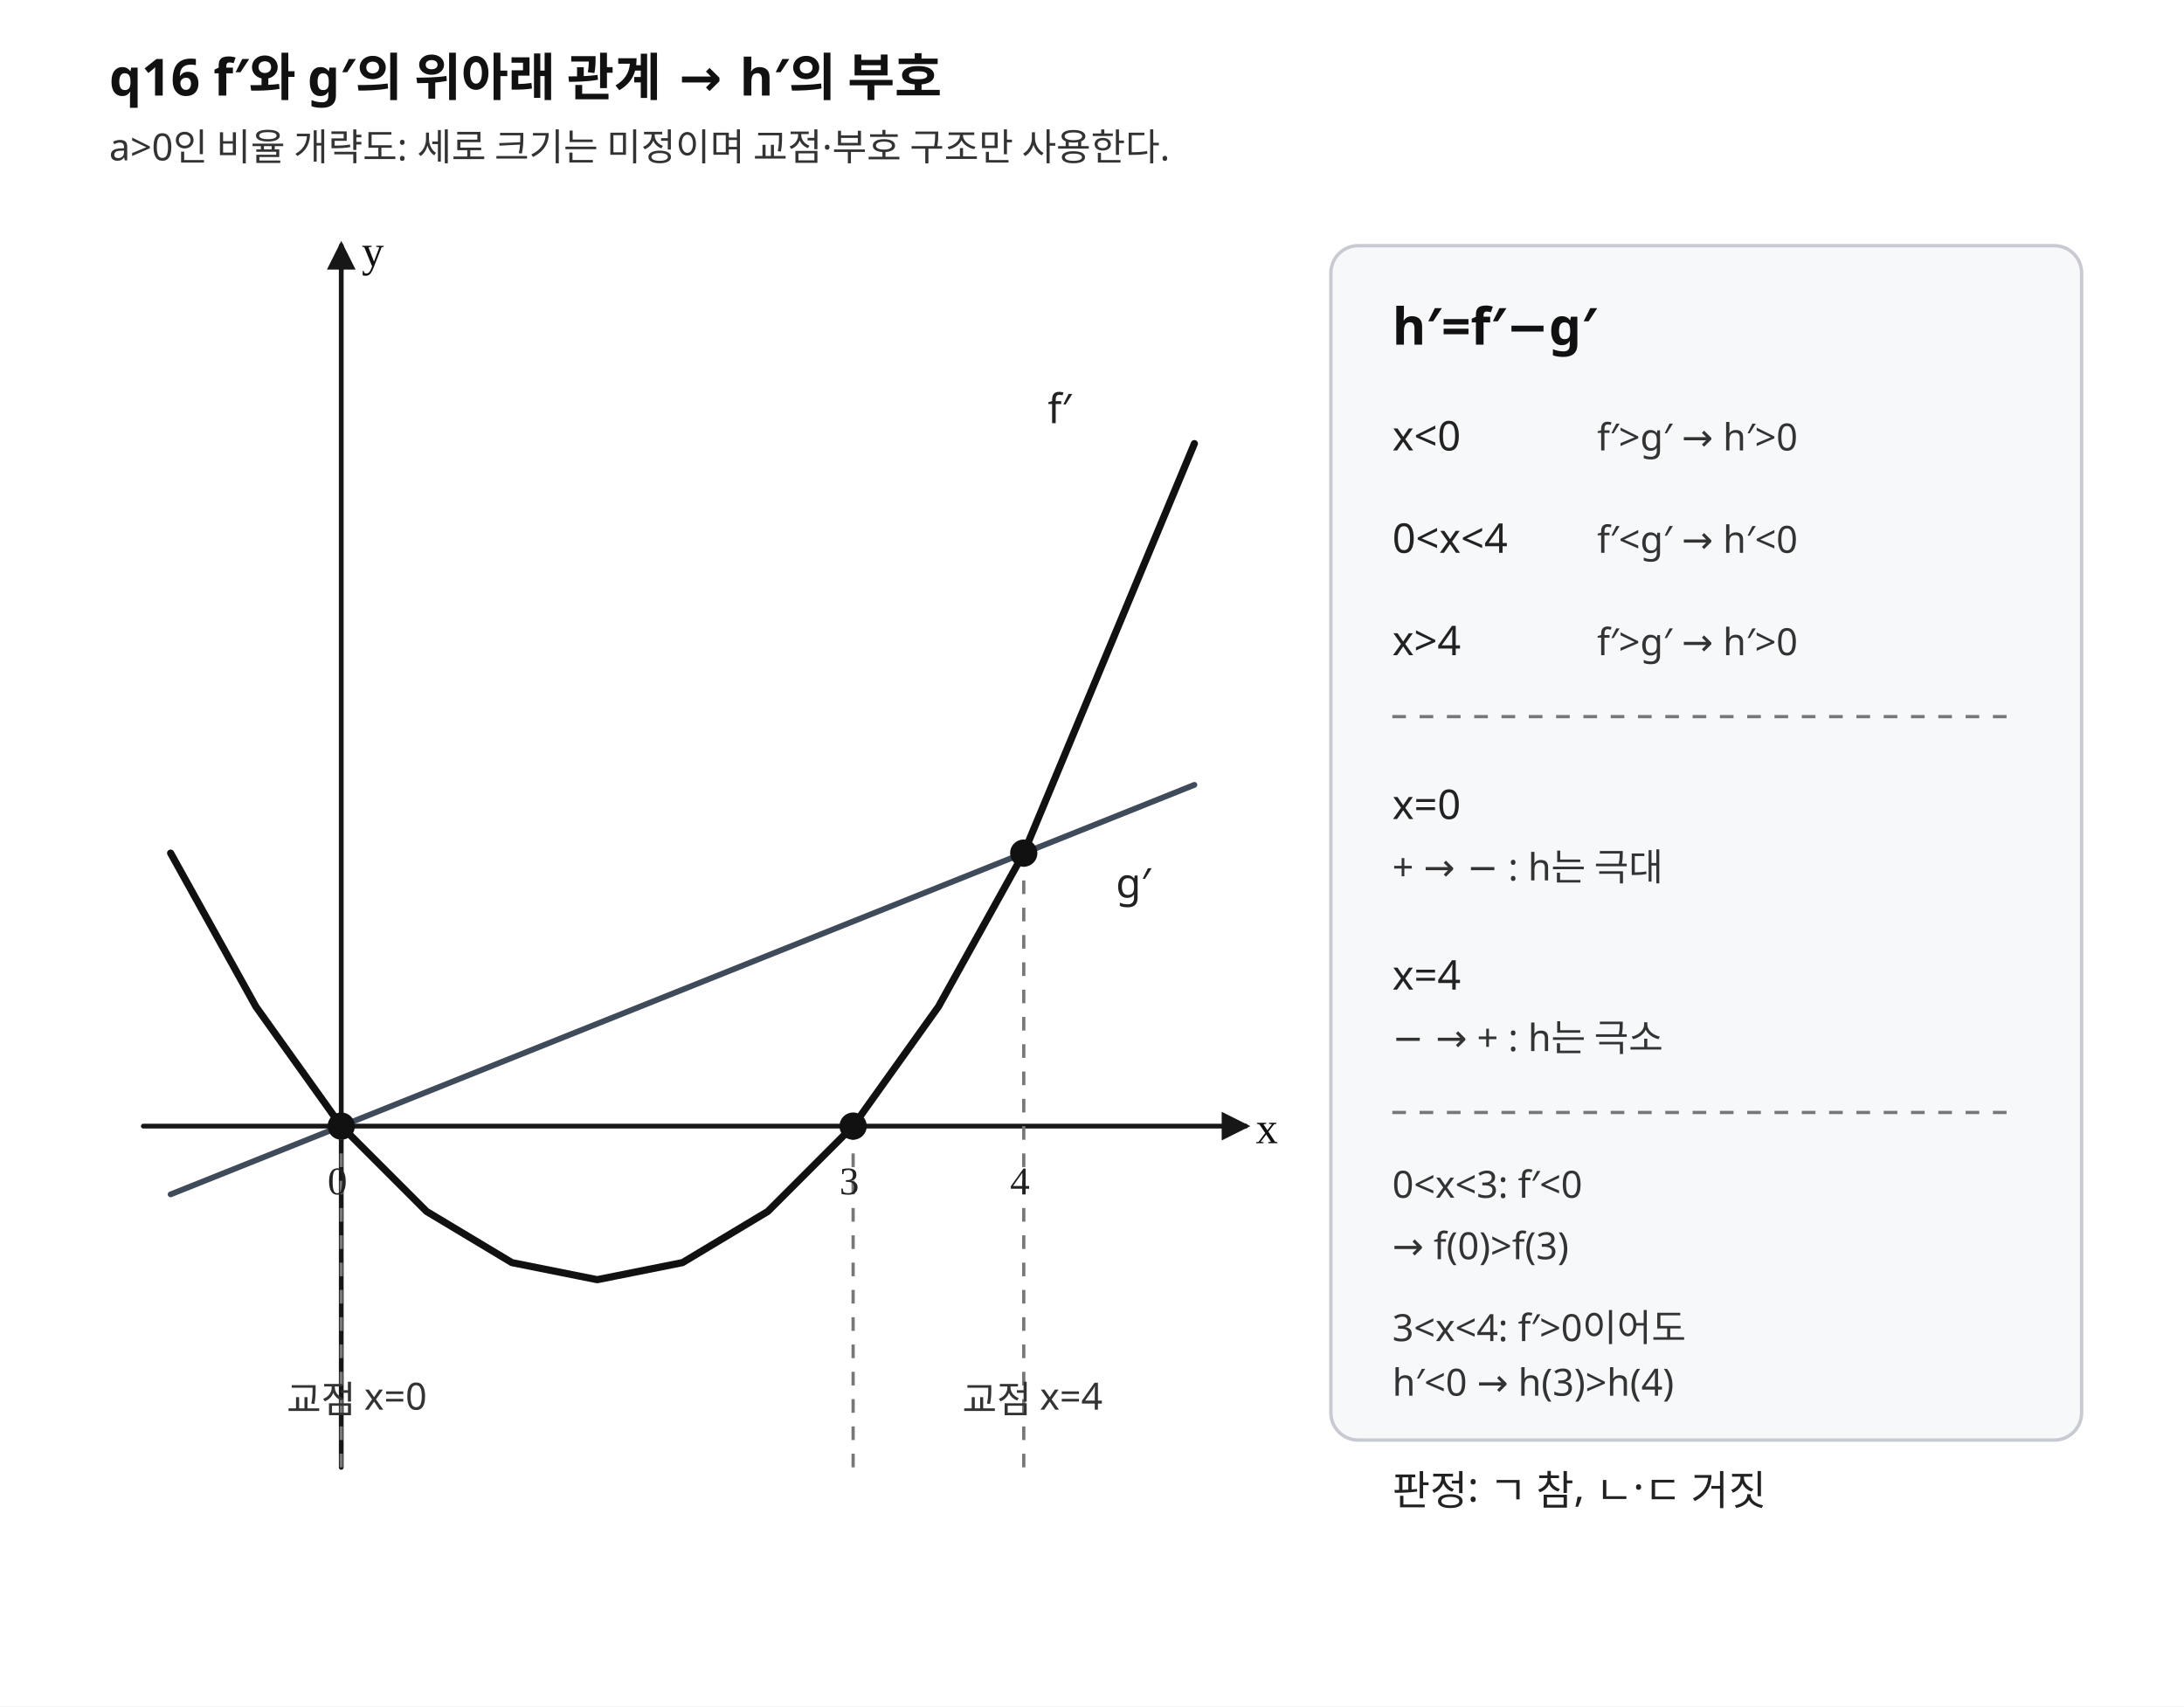
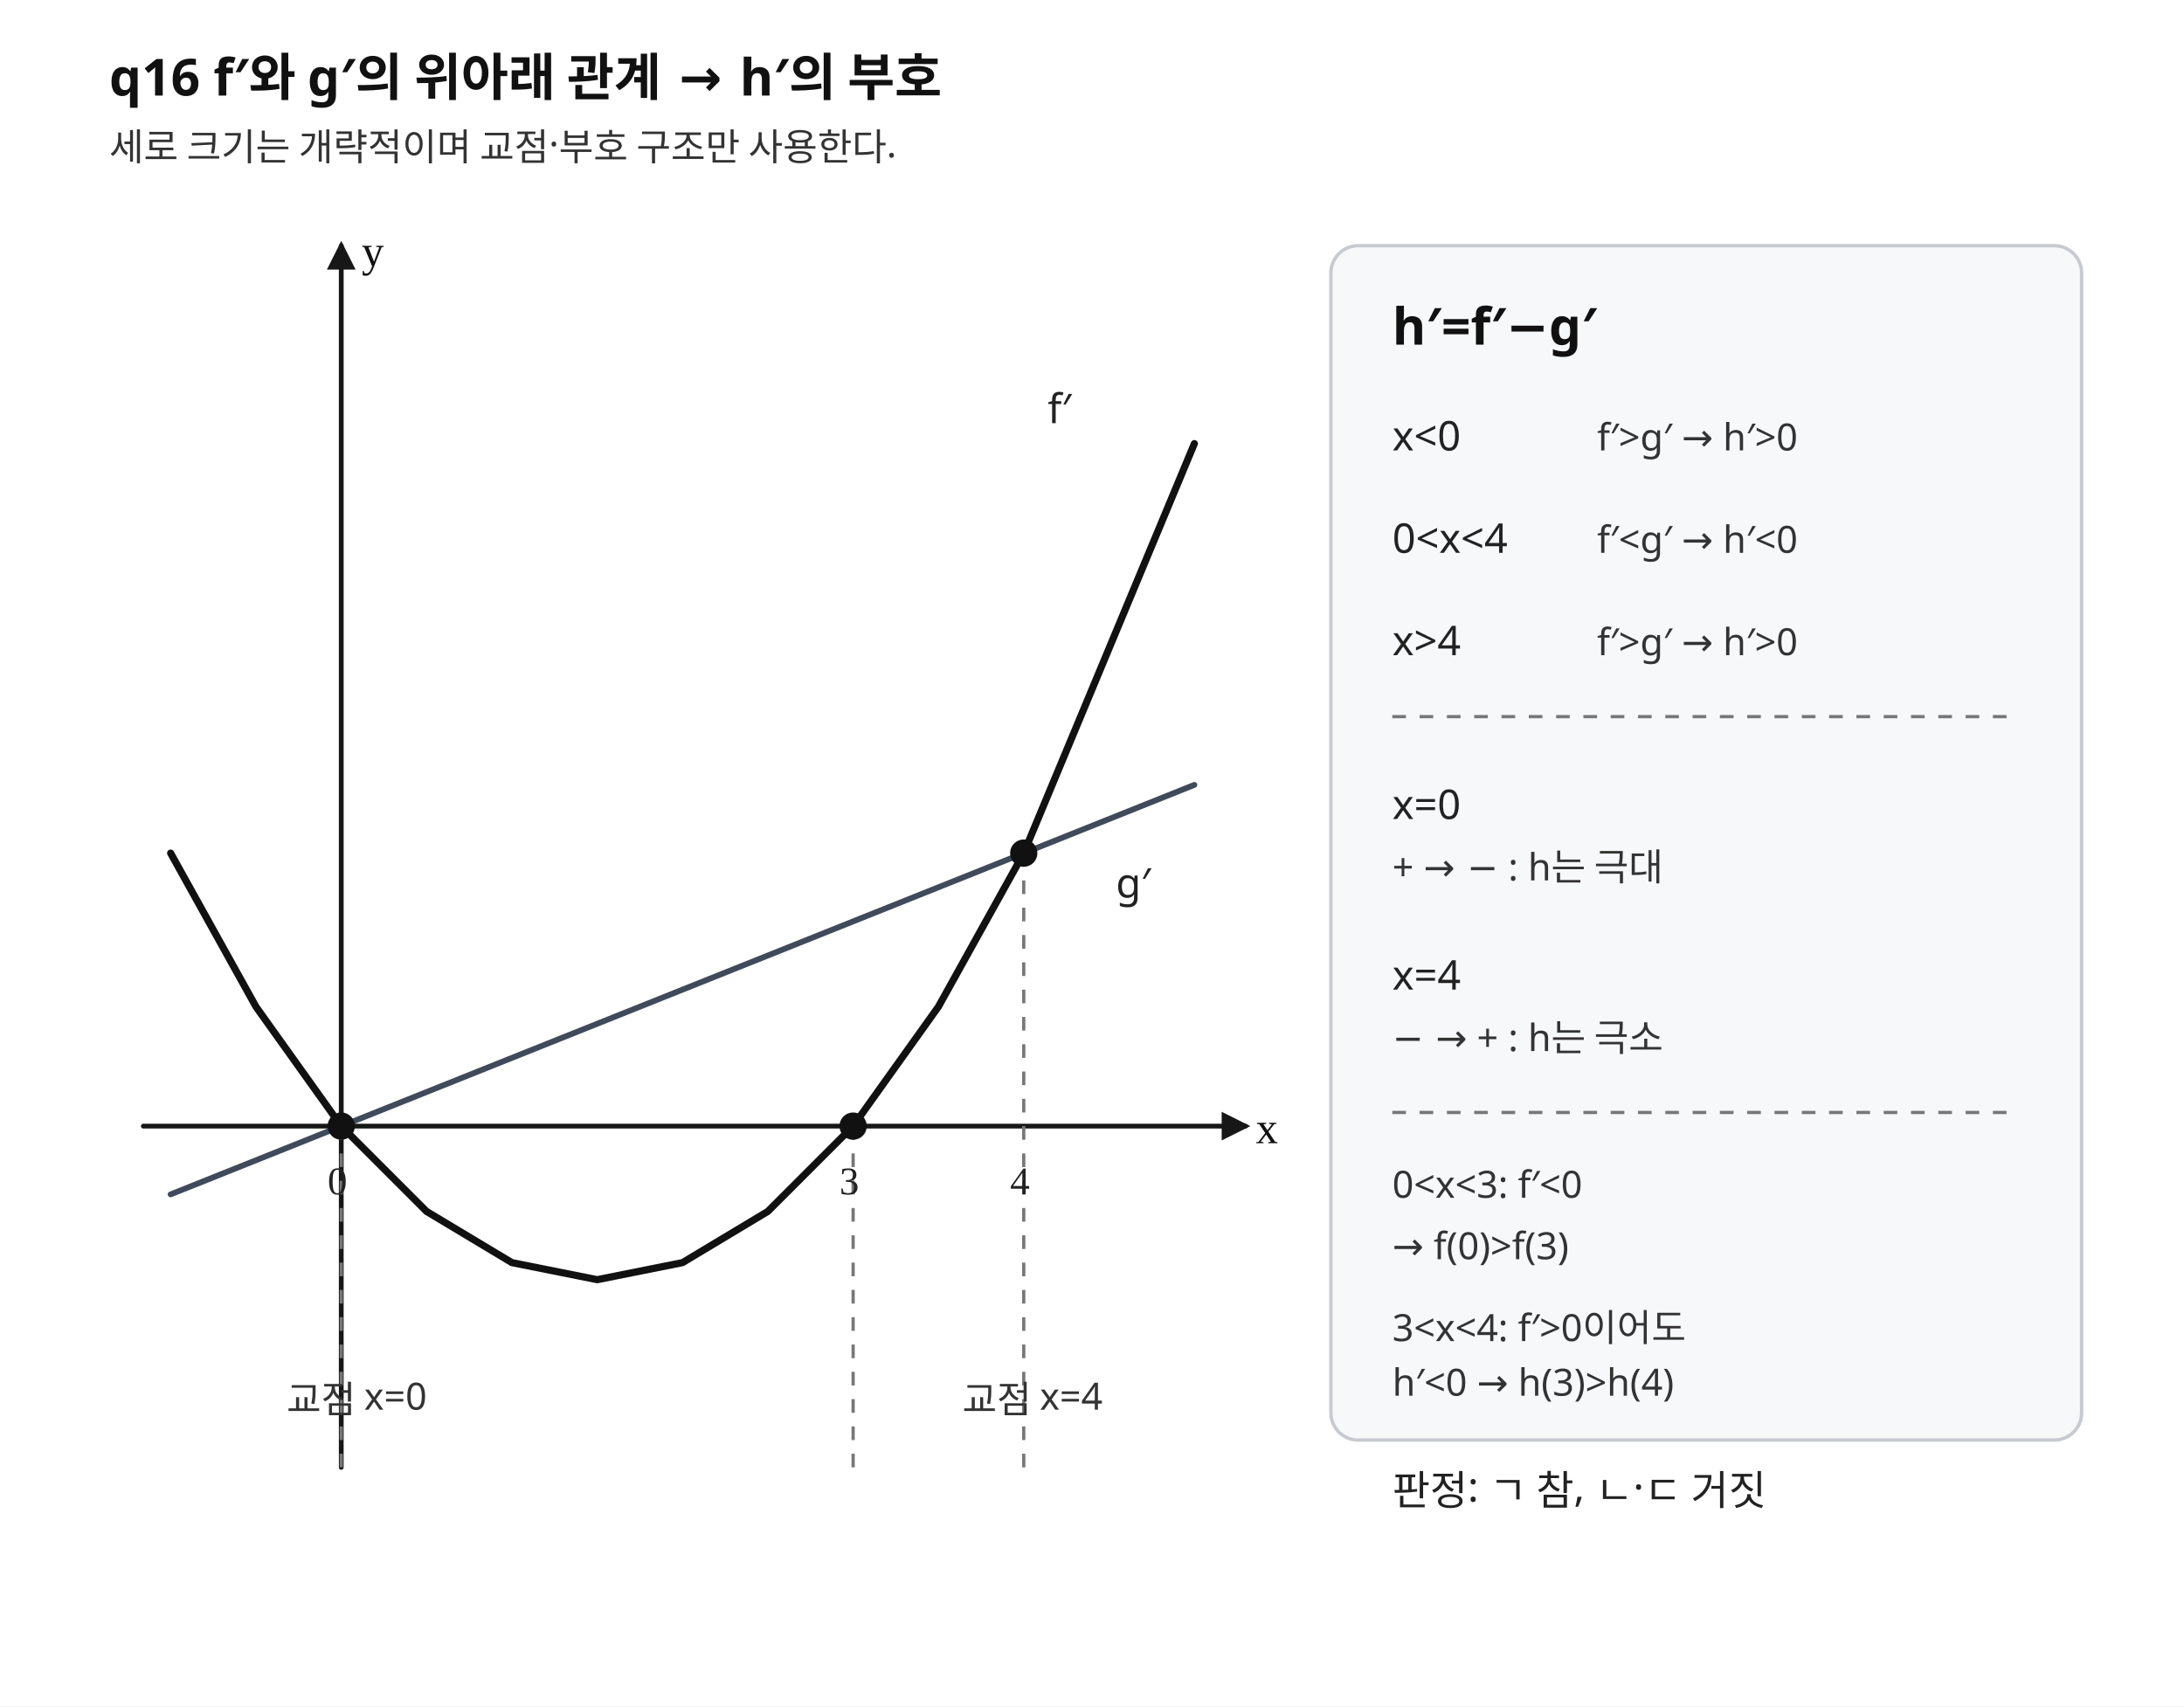
<svg xmlns="http://www.w3.org/2000/svg" width="640" height="500" viewBox="0 0 640 500" preserveAspectRatio="xMidYMid meet" role="img" aria-labelledby="title desc">
  <style>
    .background{fill:#fff}
    .axis{stroke:#171717;stroke-width:1.4;fill:none;stroke-linecap:round;stroke-linejoin:round}
    .guide{stroke:#777;stroke-width:.95;stroke-dasharray:4 4;fill:none}
    .main-curve{stroke:#111;stroke-width:2.1;fill:none;stroke-linecap:round;stroke-linejoin:round}
    .secondary-curve{stroke:#3f4a5a;stroke-width:1.7;fill:none;stroke-linecap:round;stroke-linejoin:round}
    .point{stroke:#111;stroke-width:1;fill:#111}
    .panel{fill:#f7f8fa;stroke:#c7cbd1;stroke-width:1}
    .title{font-family:"Noto Sans KR","Pretendard","Malgun Gothic",sans-serif;font-size:15px;font-weight:700;fill:#111}
    .label{font-family:"Noto Sans KR","Pretendard","Malgun Gothic",sans-serif;font-size:12px;fill:#222}
    .small{font-family:"Noto Sans KR","Pretendard","Malgun Gothic",sans-serif;font-size:11px;fill:#333}
    .math{font-family:"STIX Two Math","Cambria Math","Times New Roman",serif;font-size:13px;fill:#111}
    .tick{font-family:"STIX Two Math","Cambria Math","Times New Roman",serif;font-size:11.5px;fill:#222}
  </style>
  <defs>
    <marker id="axis-arrow" markerWidth="6" markerHeight="6" refX="5" refY="3" orient="auto" markerUnits="strokeWidth">
      <path d="M0,0 L6,3 L0,6 Z" fill="#171717" />
    </marker>
  </defs>
  <rect class="background" x="0" y="0" width="640" height="500" />
  <text class="title" x="32" y="28">q16  f′와 g′의 위아래 관계 → h′의 부호</text>
-   <text class="small" x="32" y="47">a&gt;0인 비율 개략도: 세로 크기는 미정이며 교점·부호 구조만 사용한다.</text>
+   <text class="small" x="32" y="47">세로 크기는 개략적이며 교점·부호 구조만 사용한다.</text>
  <g aria-label="도함수 비교 그래프">
    <line class="axis" x1="42" y1="330" x2="365" y2="330" marker-end="url(#axis-arrow)" />
    <line class="axis" x1="100" y1="430" x2="100" y2="72" marker-end="url(#axis-arrow)" />
    <text class="math" x="368" y="335">x</text>
    <text class="math" x="106" y="78">y</text>
    <line class="guide" x1="100" y1="330" x2="100" y2="430" />
    <line class="guide" x1="250" y1="330" x2="250" y2="430" />
    <line class="guide" x1="300" y1="250" x2="300" y2="430" />
    <polyline class="main-curve" points="50,250 75,295 100,330 125,355 150,370 175,375 200,370 225,355 250,330 275,295 300,250 325,190 350,130" />
    <line class="secondary-curve" x1="50" y1="350" x2="350" y2="230" />
    <circle class="point" cx="100" cy="330" r="3.5" fill="#111" />
    <circle class="point" cx="250" cy="330" r="3.5" fill="#111" />
    <circle class="point" cx="300" cy="250" r="3.5" fill="#111" />
    <text class="label" x="307" y="124">f′</text>
    <text class="label" x="327" y="263">g′</text>
    <text class="tick" x="96" y="350">0</text>
    <text class="tick" x="246" y="350">3</text>
    <text class="tick" x="296" y="350">4</text>
    <text class="small" x="84" y="414">교점 x=0</text>
    <text class="small" x="282" y="414">교점 x=4</text>
  </g>
  <g aria-label="부호 판정 패널">
    <rect class="panel" x="390" y="72" width="220" height="350" rx="8" />
    <text class="title" x="408" y="101">h′=f′−g′</text>
    <text class="label" x="408" y="132">x&lt;0</text>
    <text class="small" x="468" y="132">f′&gt;g′ → h′&gt;0</text>
    <text class="label" x="408" y="162">0&lt;x&lt;4</text>
    <text class="small" x="468" y="162">f′&lt;g′ → h′&lt;0</text>
    <text class="label" x="408" y="192">x&gt;4</text>
    <text class="small" x="468" y="192">f′&gt;g′ → h′&gt;0</text>
    <line class="guide" x1="408" y1="210" x2="592" y2="210" />
    <text class="label" x="408" y="240">x=0</text>
    <text class="small" x="408" y="258">+ → − : h는 극대</text>
    <text class="label" x="408" y="290">x=4</text>
    <text class="small" x="408" y="308">− → + : h는 극소</text>
    <line class="guide" x1="408" y1="326" x2="592" y2="326" />
    <text class="small" x="408" y="351">0&lt;x&lt;3: f′&lt;0</text>
    <text class="small" x="408" y="369">→ f(0)&gt;f(3)</text>
    <text class="small" x="408" y="393">3&lt;x&lt;4: f′&gt;0이어도</text>
    <text class="small" x="408" y="409">h′&lt;0 → h(3)&gt;h(4)</text>
    <text class="label" x="408" y="441">판정: ㄱ 참, ㄴ·ㄷ 거짓</text>
  </g>
</svg>
